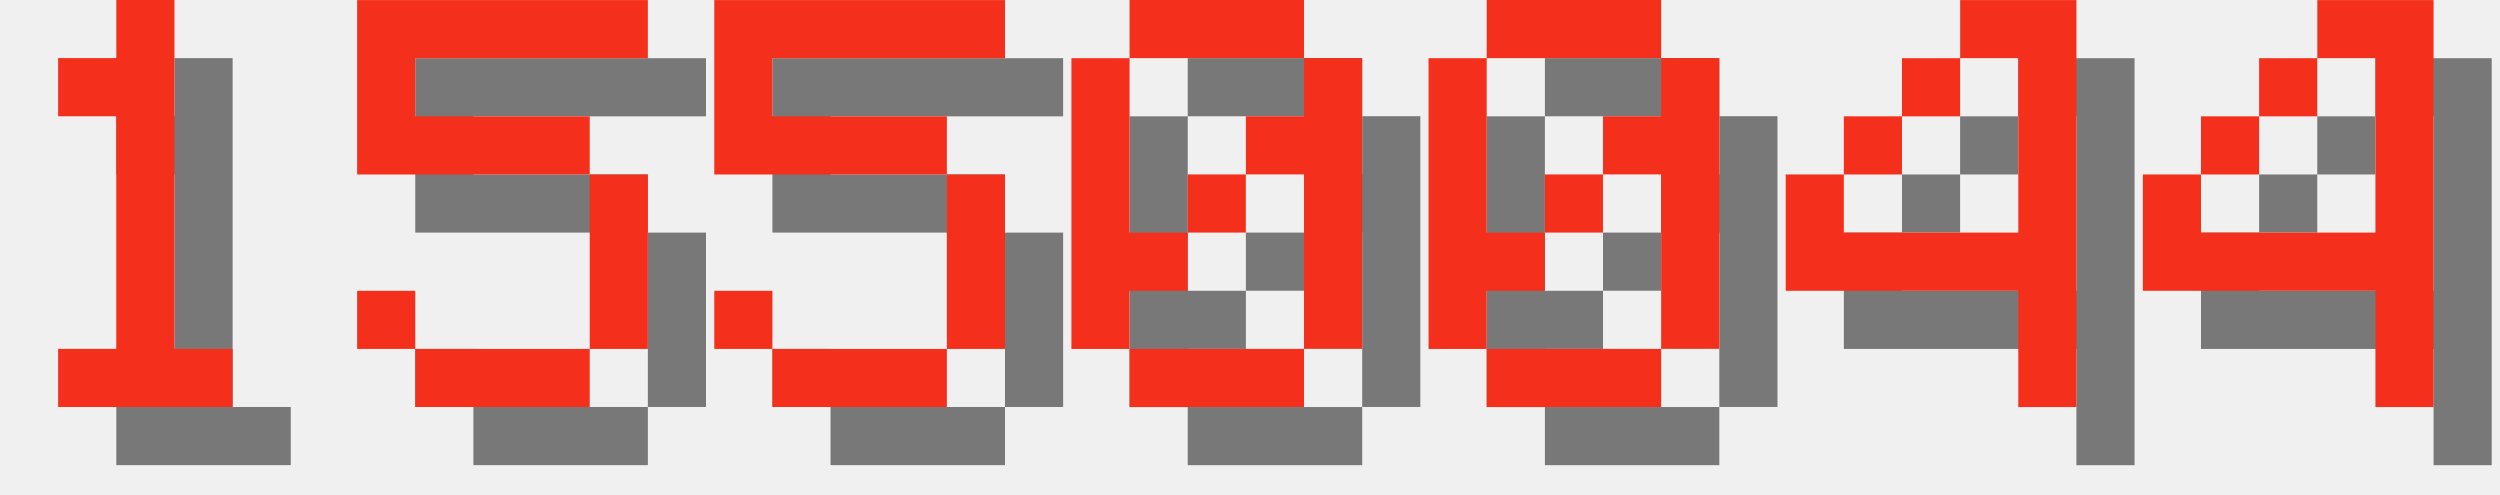
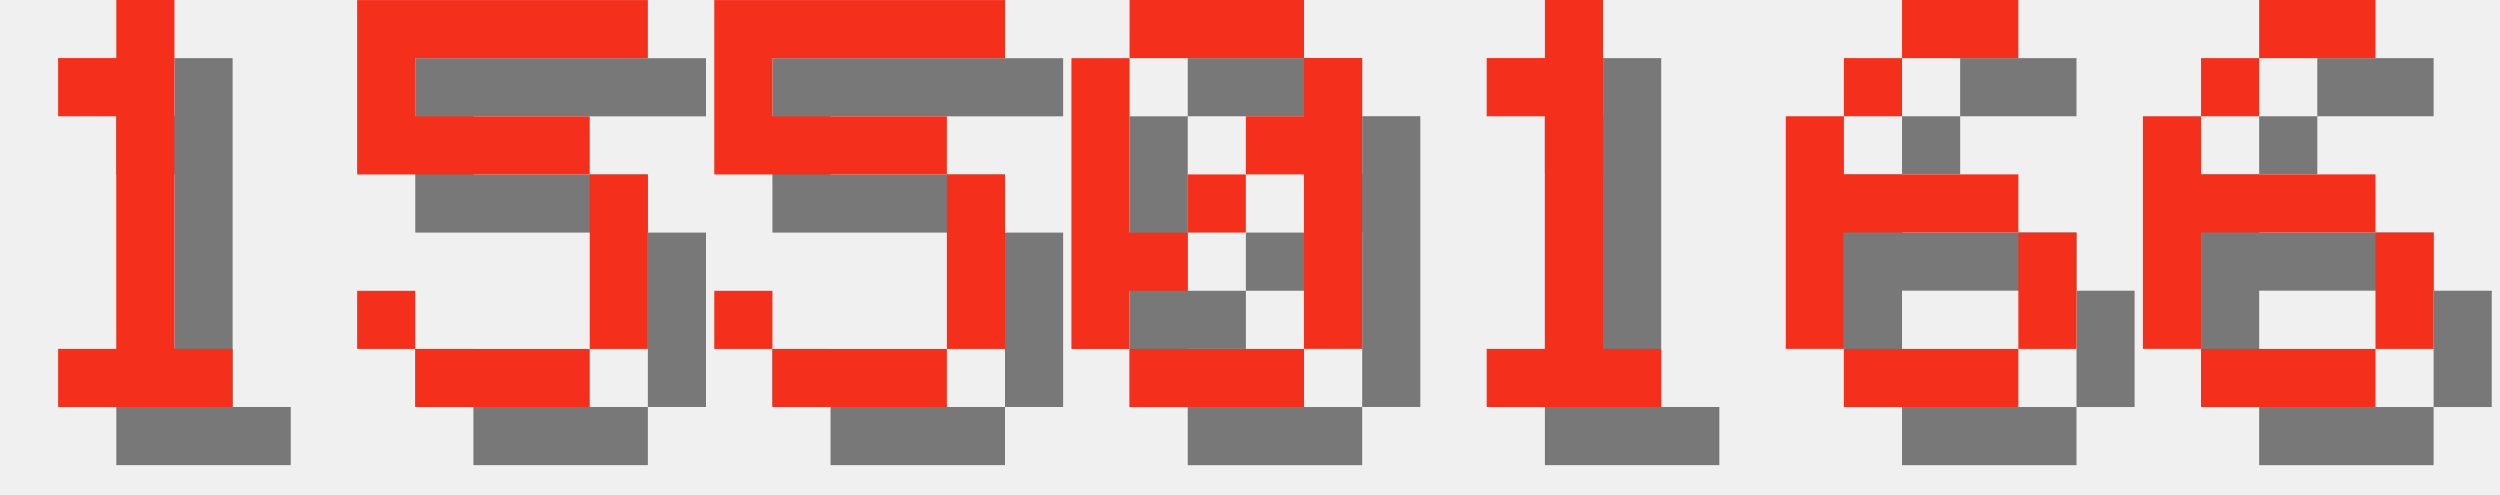
<svg xmlns="http://www.w3.org/2000/svg" version="1.1" width="182.0" height="36">
  <style>
        .text-foreground {
            fill: #F4301C;
        }
        .text-shadow {
            fill: #000000;
            fill-opacity: 0.5;
        }
    </style>
  <g class="digit" id="digit_1" transform="translate(0.0, 0), scale(4)">
    <path id="digit_1_shadow" class="text-shadow" d="m2.117 2.117v1.058h1.058v4.233h-1.058v1.058h3.175v-1.058h-1.058v-6.35h-1.058v1.058h-1.058z" fill-opacity=".5" style="paint-order:stroke fill markers" />
    <path id="digit_1_fg" class="text-foreground" d="m1.058 1.058v1.058h1.058v4.233h-1.058v1.058h3.175v-1.058h-1.058v-6.35h-1.058v1.058h-1.058z" fill="#fff" style="paint-order:stroke fill markers" />
  </g>
  <g class="digit" id="digit_5" transform="translate(26.0, 0), scale(4)">
    <path id="digit_5_shadow" class="text-shadow" d="m1.058 1.058v3.175h4.233v3.175h-3.175v-1.058h-1.058v1.058h1.058v1.058h3.175v-1.058h1.058v-3.175h-1.058v-1.058h-3.175v-1.058h4.233v-1.058h-5.292z" fill-opacity=".5" style="paint-order:stroke fill markers" />
    <path id="digit_5_fg" class="text-foreground" d="m0 0v3.175h4.233v3.175h-3.175v-1.058h-1.058v1.058h1.058v1.058h3.175v-1.058h1.058v-3.175h-1.058v-1.058h-3.175v-1.058h4.233v-1.058h-5.292z" fill="#fff" style="paint-order:stroke fill markers" />
  </g>
  <g class="digit" id="digit_5" transform="translate(52.0, 0), scale(4)">
    <path id="digit_5_shadow" class="text-shadow" d="m1.058 1.058v3.175h4.233v3.175h-3.175v-1.058h-1.058v1.058h1.058v1.058h3.175v-1.058h1.058v-3.175h-1.058v-1.058h-3.175v-1.058h4.233v-1.058h-5.292z" fill-opacity=".5" style="paint-order:stroke fill markers" />
    <path id="digit_5_fg" class="text-foreground" d="m0 0v3.175h4.233v3.175h-3.175v-1.058h-1.058v1.058h1.058v1.058h3.175v-1.058h1.058v-3.175h-1.058v-1.058h-3.175v-1.058h4.233v-1.058h-5.292z" fill="#fff" style="paint-order:stroke fill markers" />
  </g>
  <g class="digit" id="digit_0" transform="translate(78.0, 0), scale(4)">
    <path id="digit_0_shadow" class="text-shadow" d="m2.117 1.058v1.058h3.175v-1.058h-3.175zm3.175 1.058v1.058h-1.058v1.058h1.058v3.175h1.058v-5.292h-1.058zm0 5.292h-3.175v1.058h3.175v-1.058zm-3.175 0v-1.058h1.058v-1.058h-1.058v-3.175h-1.058v5.292h1.058zm1.058-2.117h1.058v-1.058h-1.058v1.058z" fill-opacity=".5" style="paint-order:stroke fill markers" />
    <path id="digit_0_fg" class="text-foreground" d="m1.058 0v1.058h3.175v-1.058h-3.175zm3.175 1.058v1.058h-1.058v1.058h1.058v3.175h1.058v-5.292h-1.058zm0 5.292h-3.175v1.058h3.175v-1.058zm-3.175 0v-1.058h1.058v-1.058h-1.058v-3.175h-1.058v5.292h1.058zm1.058-2.117h1.058v-1.058h-1.058v1.058z" fill="#fff" style="paint-order:stroke fill markers" />
  </g>
-   <g class="digit" id="digit_0" transform="translate(104.0, 0), scale(4)">
-     <path id="digit_0_shadow" class="text-shadow" d="m2.117 1.058v1.058h3.175v-1.058h-3.175zm3.175 1.058v1.058h-1.058v1.058h1.058v3.175h1.058v-5.292h-1.058zm0 5.292h-3.175v1.058h3.175v-1.058zm-3.175 0v-1.058h1.058v-1.058h-1.058v-3.175h-1.058v5.292h1.058zm1.058-2.117h1.058v-1.058h-1.058v1.058z" fill-opacity=".5" style="paint-order:stroke fill markers" />
-     <path id="digit_0_fg" class="text-foreground" d="m1.058 0v1.058h3.175v-1.058h-3.175zm3.175 1.058v1.058h-1.058v1.058h1.058v3.175h1.058v-5.292h-1.058zm0 5.292h-3.175v1.058h3.175v-1.058zm-3.175 0v-1.058h1.058v-1.058h-1.058v-3.175h-1.058v5.292h1.058zm1.058-2.117h1.058v-1.058h-1.058v1.058z" fill="#fff" style="paint-order:stroke fill markers" />
+   <g class="digit" id="digit_1" transform="translate(104.0, 0), scale(4)">
+     <path id="digit_1_shadow" class="text-shadow" d="m2.117 2.117v1.058h1.058v4.233h-1.058v1.058h3.175v-1.058h-1.058v-6.35h-1.058v1.058h-1.058z" fill-opacity=".5" style="paint-order:stroke fill markers" />
+     <path id="digit_1_fg" class="text-foreground" d="m1.058 1.058v1.058h1.058v4.233h-1.058v1.058h3.175v-1.058h-1.058v-6.35h-1.058v1.058h-1.058z" fill="#fff" style="paint-order:stroke fill markers" />
  </g>
-   <g class="digit" id="digit_4" transform="translate(130.0, 0), scale(4)">
-     <path id="digit_4_shadow" class="text-shadow" d="m4.233 1.058v1.058h1.058v3.175h-3.175v-1.058h-1.058v2.117h4.233v2.117h1.058v-7.408h-2.117zm-2.117 3.175h1.058v-1.058h-1.058v1.058zm1.058-1.058h1.058v-1.058h-1.058v1.058z" fill-opacity=".5" style="paint-order:stroke fill markers" />
-     <path id="digit_4_fg" class="text-foreground" d="m3.175 0v1.058h1.058v3.175h-3.175v-1.058h-1.058v2.117h4.233v2.117h1.058v-7.408h-2.117zm-2.117 3.175h1.058v-1.058h-1.058v1.058zm1.058-1.058h1.058v-1.058h-1.058v1.058z" fill="#fff" style="paint-order:stroke fill markers" />
+   <g class="digit" id="digit_6" transform="translate(130.0, 0), scale(4)">
+     <path id="digit_6_shadow" class="text-shadow" d="m3.175 1.058v1.058h2.117v-1.058h-2.117zm0 1.058h-1.058v1.058h1.058v-1.058zm-1.058 1.058h-1.058v4.233h1.058v-2.117h3.175v-1.058h-3.175v-1.058zm3.175 2.117v2.117h1.058v-2.117h-1.058zm0 2.117h-3.175v1.058h3.175v-1.058z" fill-opacity=".5" style="paint-order:stroke fill markers" />
+     <path id="digit_6_fg" class="text-foreground" d="m2.117 0v1.058h2.117v-1.058h-2.117zm0 1.058h-1.058v1.058h1.058v-1.058zm-1.058 1.058h-1.058v4.233h1.058v-2.117h3.175v-1.058h-3.175v-1.058zm3.175 2.117v2.117h1.058v-2.117h-1.058zm0 2.117h-3.175v1.058h3.175v-1.058z" fill="#fff" style="paint-order:stroke fill markers" />
  </g>
-   <g class="digit" id="digit_4" transform="translate(156.0, 0), scale(4)">
-     <path id="digit_4_shadow" class="text-shadow" d="m4.233 1.058v1.058h1.058v3.175h-3.175v-1.058h-1.058v2.117h4.233v2.117h1.058v-7.408h-2.117zm-2.117 3.175h1.058v-1.058h-1.058v1.058zm1.058-1.058h1.058v-1.058h-1.058v1.058z" fill-opacity=".5" style="paint-order:stroke fill markers" />
-     <path id="digit_4_fg" class="text-foreground" d="m3.175 0v1.058h1.058v3.175h-3.175v-1.058h-1.058v2.117h4.233v2.117h1.058v-7.408h-2.117zm-2.117 3.175h1.058v-1.058h-1.058v1.058zm1.058-1.058h1.058v-1.058h-1.058v1.058z" fill="#fff" style="paint-order:stroke fill markers" />
+   <g class="digit" id="digit_6" transform="translate(156.0, 0), scale(4)">
+     <path id="digit_6_shadow" class="text-shadow" d="m3.175 1.058v1.058h2.117v-1.058h-2.117zm0 1.058h-1.058v1.058h1.058v-1.058zm-1.058 1.058h-1.058v4.233h1.058v-2.117h3.175v-1.058h-3.175v-1.058zm3.175 2.117v2.117h1.058v-2.117h-1.058zm0 2.117h-3.175v1.058h3.175v-1.058z" fill-opacity=".5" style="paint-order:stroke fill markers" />
+     <path id="digit_6_fg" class="text-foreground" d="m2.117 0v1.058h2.117v-1.058h-2.117zm0 1.058h-1.058v1.058h1.058v-1.058zm-1.058 1.058h-1.058v4.233h1.058v-2.117h3.175v-1.058h-3.175v-1.058zm3.175 2.117v2.117h1.058v-2.117h-1.058zm0 2.117h-3.175v1.058h3.175v-1.058z" fill="#fff" style="paint-order:stroke fill markers" />
  </g>
</svg>
